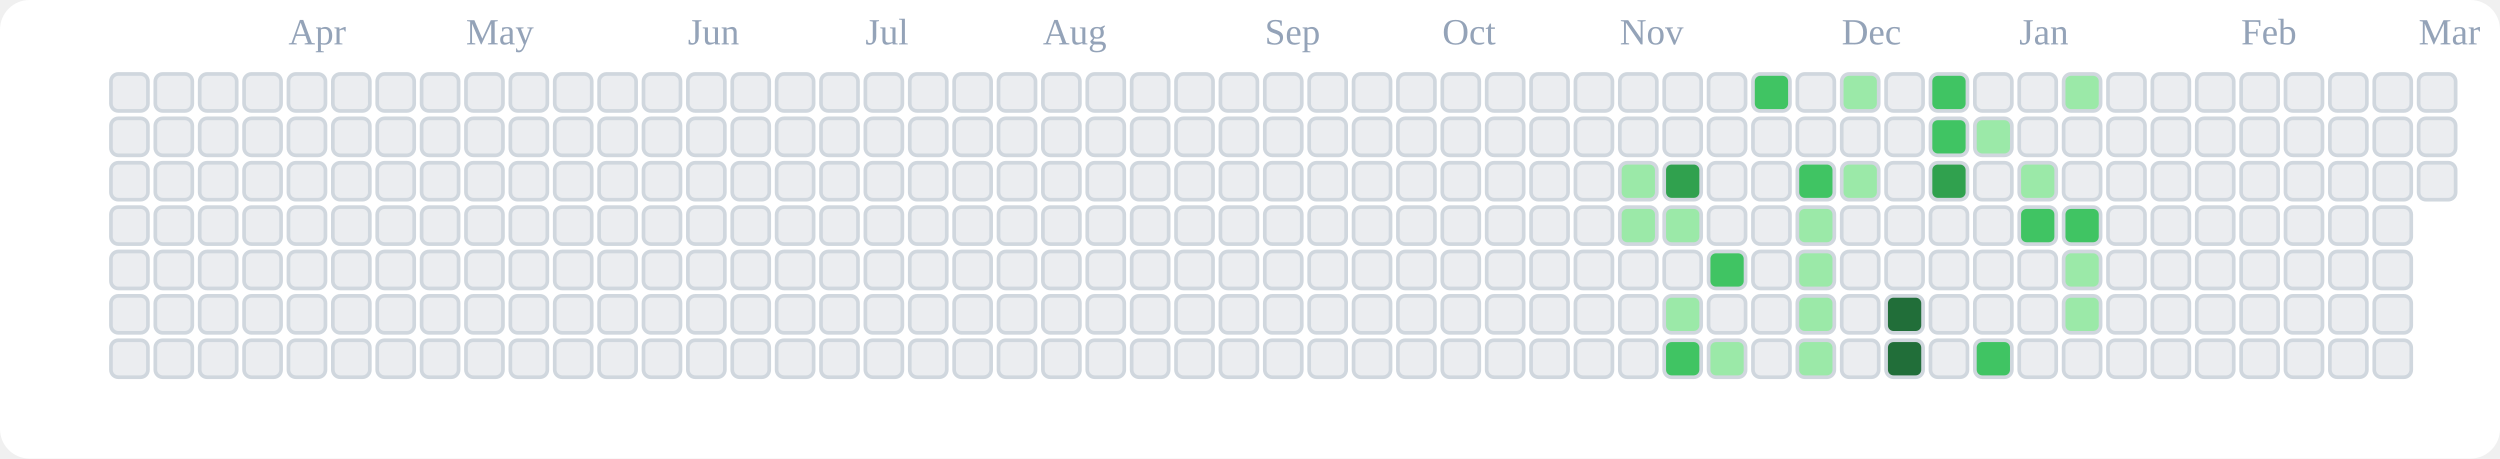
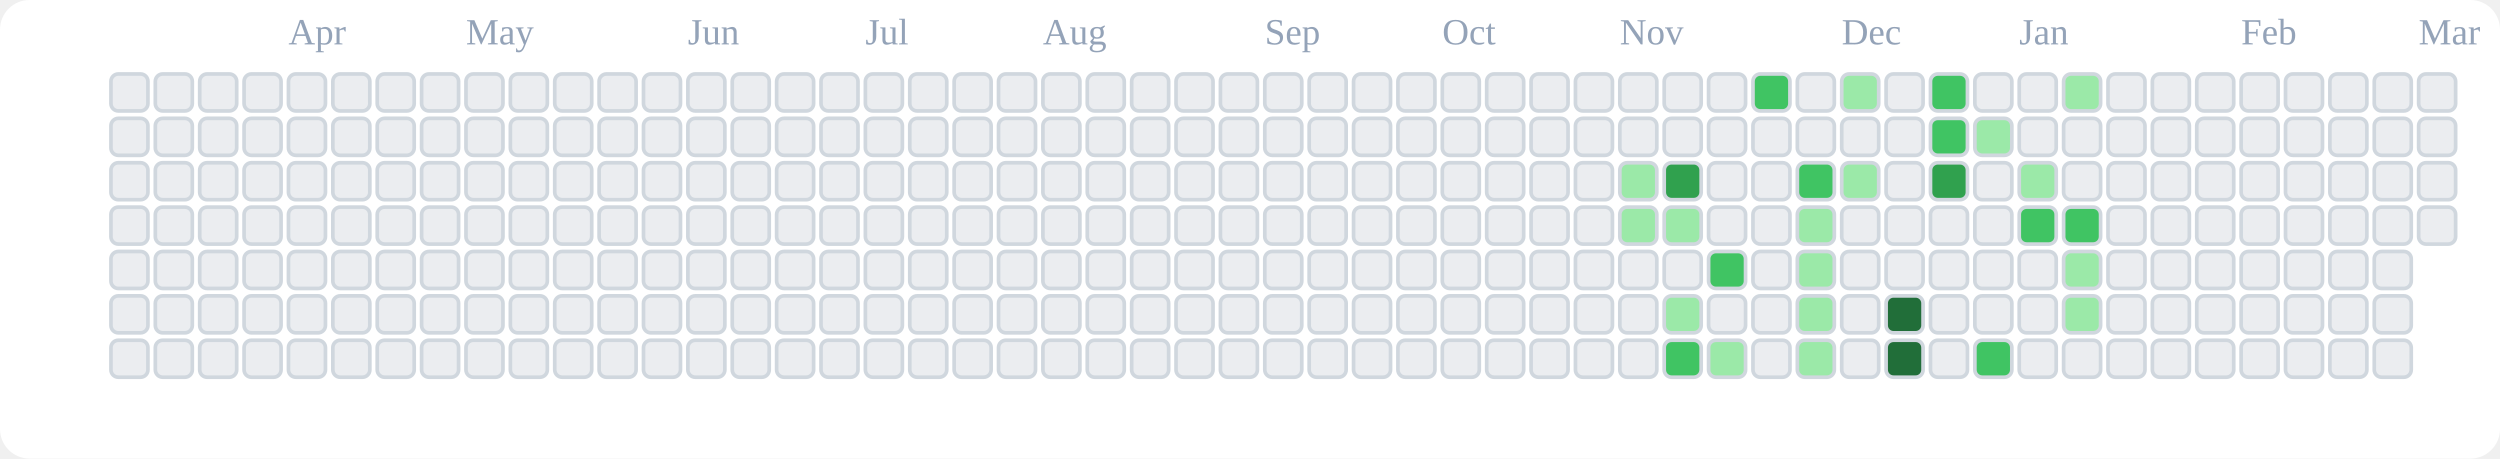
<svg xmlns="http://www.w3.org/2000/svg" viewBox="0 0 676 124" role="img" aria-label="tranhohoangvu Contributions (Light)">
  <rect x="0" y="0" width="676" height="124" fill="#ffffff" rx="8" ry="8" />
  <text x="78" y="12" font-size="10" fill="#94a3b8">Apr</text>
  <text x="126" y="12" font-size="10" fill="#94a3b8">May</text>
  <text x="186" y="12" font-size="10" fill="#94a3b8">Jun</text>
  <text x="234" y="12" font-size="10" fill="#94a3b8">Jul</text>
  <text x="282" y="12" font-size="10" fill="#94a3b8">Aug</text>
  <text x="342" y="12" font-size="10" fill="#94a3b8">Sep</text>
  <text x="390" y="12" font-size="10" fill="#94a3b8">Oct</text>
  <text x="438" y="12" font-size="10" fill="#94a3b8">Nov</text>
  <text x="498" y="12" font-size="10" fill="#94a3b8">Dec</text>
  <text x="546" y="12" font-size="10" fill="#94a3b8">Jan</text>
  <text x="606" y="12" font-size="10" fill="#94a3b8">Feb</text>
  <text x="654" y="12" font-size="10" fill="#94a3b8">Mar</text>
  <rect x="30" y="20" width="10" height="10" rx="2" ry="2" fill="#ebedf0" stroke="#d0d7de" stroke-width="1" />
  <rect x="30" y="32" width="10" height="10" rx="2" ry="2" fill="#ebedf0" stroke="#d0d7de" stroke-width="1" />
  <rect x="30" y="44" width="10" height="10" rx="2" ry="2" fill="#ebedf0" stroke="#d0d7de" stroke-width="1" />
  <rect x="30" y="56" width="10" height="10" rx="2" ry="2" fill="#ebedf0" stroke="#d0d7de" stroke-width="1" />
  <rect x="30" y="68" width="10" height="10" rx="2" ry="2" fill="#ebedf0" stroke="#d0d7de" stroke-width="1" />
  <rect x="30" y="80" width="10" height="10" rx="2" ry="2" fill="#ebedf0" stroke="#d0d7de" stroke-width="1" />
  <rect x="30" y="92" width="10" height="10" rx="2" ry="2" fill="#ebedf0" stroke="#d0d7de" stroke-width="1" />
  <rect x="42" y="20" width="10" height="10" rx="2" ry="2" fill="#ebedf0" stroke="#d0d7de" stroke-width="1" />
  <rect x="42" y="32" width="10" height="10" rx="2" ry="2" fill="#ebedf0" stroke="#d0d7de" stroke-width="1" />
  <rect x="42" y="44" width="10" height="10" rx="2" ry="2" fill="#ebedf0" stroke="#d0d7de" stroke-width="1" />
  <rect x="42" y="56" width="10" height="10" rx="2" ry="2" fill="#ebedf0" stroke="#d0d7de" stroke-width="1" />
  <rect x="42" y="68" width="10" height="10" rx="2" ry="2" fill="#ebedf0" stroke="#d0d7de" stroke-width="1" />
  <rect x="42" y="80" width="10" height="10" rx="2" ry="2" fill="#ebedf0" stroke="#d0d7de" stroke-width="1" />
  <rect x="42" y="92" width="10" height="10" rx="2" ry="2" fill="#ebedf0" stroke="#d0d7de" stroke-width="1" />
  <rect x="54" y="20" width="10" height="10" rx="2" ry="2" fill="#ebedf0" stroke="#d0d7de" stroke-width="1" />
  <rect x="54" y="32" width="10" height="10" rx="2" ry="2" fill="#ebedf0" stroke="#d0d7de" stroke-width="1" />
  <rect x="54" y="44" width="10" height="10" rx="2" ry="2" fill="#ebedf0" stroke="#d0d7de" stroke-width="1" />
  <rect x="54" y="56" width="10" height="10" rx="2" ry="2" fill="#ebedf0" stroke="#d0d7de" stroke-width="1" />
  <rect x="54" y="68" width="10" height="10" rx="2" ry="2" fill="#ebedf0" stroke="#d0d7de" stroke-width="1" />
  <rect x="54" y="80" width="10" height="10" rx="2" ry="2" fill="#ebedf0" stroke="#d0d7de" stroke-width="1" />
  <rect x="54" y="92" width="10" height="10" rx="2" ry="2" fill="#ebedf0" stroke="#d0d7de" stroke-width="1" />
  <rect x="66" y="20" width="10" height="10" rx="2" ry="2" fill="#ebedf0" stroke="#d0d7de" stroke-width="1" />
  <rect x="66" y="32" width="10" height="10" rx="2" ry="2" fill="#ebedf0" stroke="#d0d7de" stroke-width="1" />
  <rect x="66" y="44" width="10" height="10" rx="2" ry="2" fill="#ebedf0" stroke="#d0d7de" stroke-width="1" />
  <rect x="66" y="56" width="10" height="10" rx="2" ry="2" fill="#ebedf0" stroke="#d0d7de" stroke-width="1" />
  <rect x="66" y="68" width="10" height="10" rx="2" ry="2" fill="#ebedf0" stroke="#d0d7de" stroke-width="1" />
  <rect x="66" y="80" width="10" height="10" rx="2" ry="2" fill="#ebedf0" stroke="#d0d7de" stroke-width="1" />
  <rect x="66" y="92" width="10" height="10" rx="2" ry="2" fill="#ebedf0" stroke="#d0d7de" stroke-width="1" />
  <rect x="78" y="20" width="10" height="10" rx="2" ry="2" fill="#ebedf0" stroke="#d0d7de" stroke-width="1" />
  <rect x="78" y="32" width="10" height="10" rx="2" ry="2" fill="#ebedf0" stroke="#d0d7de" stroke-width="1" />
  <rect x="78" y="44" width="10" height="10" rx="2" ry="2" fill="#ebedf0" stroke="#d0d7de" stroke-width="1" />
  <rect x="78" y="56" width="10" height="10" rx="2" ry="2" fill="#ebedf0" stroke="#d0d7de" stroke-width="1" />
  <rect x="78" y="68" width="10" height="10" rx="2" ry="2" fill="#ebedf0" stroke="#d0d7de" stroke-width="1" />
  <rect x="78" y="80" width="10" height="10" rx="2" ry="2" fill="#ebedf0" stroke="#d0d7de" stroke-width="1" />
  <rect x="78" y="92" width="10" height="10" rx="2" ry="2" fill="#ebedf0" stroke="#d0d7de" stroke-width="1" />
  <rect x="90" y="20" width="10" height="10" rx="2" ry="2" fill="#ebedf0" stroke="#d0d7de" stroke-width="1" />
  <rect x="90" y="32" width="10" height="10" rx="2" ry="2" fill="#ebedf0" stroke="#d0d7de" stroke-width="1" />
  <rect x="90" y="44" width="10" height="10" rx="2" ry="2" fill="#ebedf0" stroke="#d0d7de" stroke-width="1" />
  <rect x="90" y="56" width="10" height="10" rx="2" ry="2" fill="#ebedf0" stroke="#d0d7de" stroke-width="1" />
  <rect x="90" y="68" width="10" height="10" rx="2" ry="2" fill="#ebedf0" stroke="#d0d7de" stroke-width="1" />
  <rect x="90" y="80" width="10" height="10" rx="2" ry="2" fill="#ebedf0" stroke="#d0d7de" stroke-width="1" />
  <rect x="90" y="92" width="10" height="10" rx="2" ry="2" fill="#ebedf0" stroke="#d0d7de" stroke-width="1" />
  <rect x="102" y="20" width="10" height="10" rx="2" ry="2" fill="#ebedf0" stroke="#d0d7de" stroke-width="1" />
  <rect x="102" y="32" width="10" height="10" rx="2" ry="2" fill="#ebedf0" stroke="#d0d7de" stroke-width="1" />
  <rect x="102" y="44" width="10" height="10" rx="2" ry="2" fill="#ebedf0" stroke="#d0d7de" stroke-width="1" />
  <rect x="102" y="56" width="10" height="10" rx="2" ry="2" fill="#ebedf0" stroke="#d0d7de" stroke-width="1" />
  <rect x="102" y="68" width="10" height="10" rx="2" ry="2" fill="#ebedf0" stroke="#d0d7de" stroke-width="1" />
  <rect x="102" y="80" width="10" height="10" rx="2" ry="2" fill="#ebedf0" stroke="#d0d7de" stroke-width="1" />
  <rect x="102" y="92" width="10" height="10" rx="2" ry="2" fill="#ebedf0" stroke="#d0d7de" stroke-width="1" />
  <rect x="114" y="20" width="10" height="10" rx="2" ry="2" fill="#ebedf0" stroke="#d0d7de" stroke-width="1" />
  <rect x="114" y="32" width="10" height="10" rx="2" ry="2" fill="#ebedf0" stroke="#d0d7de" stroke-width="1" />
  <rect x="114" y="44" width="10" height="10" rx="2" ry="2" fill="#ebedf0" stroke="#d0d7de" stroke-width="1" />
  <rect x="114" y="56" width="10" height="10" rx="2" ry="2" fill="#ebedf0" stroke="#d0d7de" stroke-width="1" />
  <rect x="114" y="68" width="10" height="10" rx="2" ry="2" fill="#ebedf0" stroke="#d0d7de" stroke-width="1" />
  <rect x="114" y="80" width="10" height="10" rx="2" ry="2" fill="#ebedf0" stroke="#d0d7de" stroke-width="1" />
  <rect x="114" y="92" width="10" height="10" rx="2" ry="2" fill="#ebedf0" stroke="#d0d7de" stroke-width="1" />
  <rect x="126" y="20" width="10" height="10" rx="2" ry="2" fill="#ebedf0" stroke="#d0d7de" stroke-width="1" />
  <rect x="126" y="32" width="10" height="10" rx="2" ry="2" fill="#ebedf0" stroke="#d0d7de" stroke-width="1" />
  <rect x="126" y="44" width="10" height="10" rx="2" ry="2" fill="#ebedf0" stroke="#d0d7de" stroke-width="1" />
  <rect x="126" y="56" width="10" height="10" rx="2" ry="2" fill="#ebedf0" stroke="#d0d7de" stroke-width="1" />
  <rect x="126" y="68" width="10" height="10" rx="2" ry="2" fill="#ebedf0" stroke="#d0d7de" stroke-width="1" />
  <rect x="126" y="80" width="10" height="10" rx="2" ry="2" fill="#ebedf0" stroke="#d0d7de" stroke-width="1" />
  <rect x="126" y="92" width="10" height="10" rx="2" ry="2" fill="#ebedf0" stroke="#d0d7de" stroke-width="1" />
  <rect x="138" y="20" width="10" height="10" rx="2" ry="2" fill="#ebedf0" stroke="#d0d7de" stroke-width="1" />
  <rect x="138" y="32" width="10" height="10" rx="2" ry="2" fill="#ebedf0" stroke="#d0d7de" stroke-width="1" />
  <rect x="138" y="44" width="10" height="10" rx="2" ry="2" fill="#ebedf0" stroke="#d0d7de" stroke-width="1" />
  <rect x="138" y="56" width="10" height="10" rx="2" ry="2" fill="#ebedf0" stroke="#d0d7de" stroke-width="1" />
  <rect x="138" y="68" width="10" height="10" rx="2" ry="2" fill="#ebedf0" stroke="#d0d7de" stroke-width="1" />
  <rect x="138" y="80" width="10" height="10" rx="2" ry="2" fill="#ebedf0" stroke="#d0d7de" stroke-width="1" />
  <rect x="138" y="92" width="10" height="10" rx="2" ry="2" fill="#ebedf0" stroke="#d0d7de" stroke-width="1" />
  <rect x="150" y="20" width="10" height="10" rx="2" ry="2" fill="#ebedf0" stroke="#d0d7de" stroke-width="1" />
  <rect x="150" y="32" width="10" height="10" rx="2" ry="2" fill="#ebedf0" stroke="#d0d7de" stroke-width="1" />
  <rect x="150" y="44" width="10" height="10" rx="2" ry="2" fill="#ebedf0" stroke="#d0d7de" stroke-width="1" />
  <rect x="150" y="56" width="10" height="10" rx="2" ry="2" fill="#ebedf0" stroke="#d0d7de" stroke-width="1" />
  <rect x="150" y="68" width="10" height="10" rx="2" ry="2" fill="#ebedf0" stroke="#d0d7de" stroke-width="1" />
  <rect x="150" y="80" width="10" height="10" rx="2" ry="2" fill="#ebedf0" stroke="#d0d7de" stroke-width="1" />
  <rect x="150" y="92" width="10" height="10" rx="2" ry="2" fill="#ebedf0" stroke="#d0d7de" stroke-width="1" />
  <rect x="162" y="20" width="10" height="10" rx="2" ry="2" fill="#ebedf0" stroke="#d0d7de" stroke-width="1" />
  <rect x="162" y="32" width="10" height="10" rx="2" ry="2" fill="#ebedf0" stroke="#d0d7de" stroke-width="1" />
  <rect x="162" y="44" width="10" height="10" rx="2" ry="2" fill="#ebedf0" stroke="#d0d7de" stroke-width="1" />
  <rect x="162" y="56" width="10" height="10" rx="2" ry="2" fill="#ebedf0" stroke="#d0d7de" stroke-width="1" />
  <rect x="162" y="68" width="10" height="10" rx="2" ry="2" fill="#ebedf0" stroke="#d0d7de" stroke-width="1" />
  <rect x="162" y="80" width="10" height="10" rx="2" ry="2" fill="#ebedf0" stroke="#d0d7de" stroke-width="1" />
  <rect x="162" y="92" width="10" height="10" rx="2" ry="2" fill="#ebedf0" stroke="#d0d7de" stroke-width="1" />
  <rect x="174" y="20" width="10" height="10" rx="2" ry="2" fill="#ebedf0" stroke="#d0d7de" stroke-width="1" />
  <rect x="174" y="32" width="10" height="10" rx="2" ry="2" fill="#ebedf0" stroke="#d0d7de" stroke-width="1" />
  <rect x="174" y="44" width="10" height="10" rx="2" ry="2" fill="#ebedf0" stroke="#d0d7de" stroke-width="1" />
  <rect x="174" y="56" width="10" height="10" rx="2" ry="2" fill="#ebedf0" stroke="#d0d7de" stroke-width="1" />
  <rect x="174" y="68" width="10" height="10" rx="2" ry="2" fill="#ebedf0" stroke="#d0d7de" stroke-width="1" />
  <rect x="174" y="80" width="10" height="10" rx="2" ry="2" fill="#ebedf0" stroke="#d0d7de" stroke-width="1" />
  <rect x="174" y="92" width="10" height="10" rx="2" ry="2" fill="#ebedf0" stroke="#d0d7de" stroke-width="1" />
  <rect x="186" y="20" width="10" height="10" rx="2" ry="2" fill="#ebedf0" stroke="#d0d7de" stroke-width="1" />
  <rect x="186" y="32" width="10" height="10" rx="2" ry="2" fill="#ebedf0" stroke="#d0d7de" stroke-width="1" />
  <rect x="186" y="44" width="10" height="10" rx="2" ry="2" fill="#ebedf0" stroke="#d0d7de" stroke-width="1" />
  <rect x="186" y="56" width="10" height="10" rx="2" ry="2" fill="#ebedf0" stroke="#d0d7de" stroke-width="1" />
  <rect x="186" y="68" width="10" height="10" rx="2" ry="2" fill="#ebedf0" stroke="#d0d7de" stroke-width="1" />
  <rect x="186" y="80" width="10" height="10" rx="2" ry="2" fill="#ebedf0" stroke="#d0d7de" stroke-width="1" />
  <rect x="186" y="92" width="10" height="10" rx="2" ry="2" fill="#ebedf0" stroke="#d0d7de" stroke-width="1" />
  <rect x="198" y="20" width="10" height="10" rx="2" ry="2" fill="#ebedf0" stroke="#d0d7de" stroke-width="1" />
  <rect x="198" y="32" width="10" height="10" rx="2" ry="2" fill="#ebedf0" stroke="#d0d7de" stroke-width="1" />
  <rect x="198" y="44" width="10" height="10" rx="2" ry="2" fill="#ebedf0" stroke="#d0d7de" stroke-width="1" />
  <rect x="198" y="56" width="10" height="10" rx="2" ry="2" fill="#ebedf0" stroke="#d0d7de" stroke-width="1" />
  <rect x="198" y="68" width="10" height="10" rx="2" ry="2" fill="#ebedf0" stroke="#d0d7de" stroke-width="1" />
  <rect x="198" y="80" width="10" height="10" rx="2" ry="2" fill="#ebedf0" stroke="#d0d7de" stroke-width="1" />
  <rect x="198" y="92" width="10" height="10" rx="2" ry="2" fill="#ebedf0" stroke="#d0d7de" stroke-width="1" />
  <rect x="210" y="20" width="10" height="10" rx="2" ry="2" fill="#ebedf0" stroke="#d0d7de" stroke-width="1" />
  <rect x="210" y="32" width="10" height="10" rx="2" ry="2" fill="#ebedf0" stroke="#d0d7de" stroke-width="1" />
  <rect x="210" y="44" width="10" height="10" rx="2" ry="2" fill="#ebedf0" stroke="#d0d7de" stroke-width="1" />
  <rect x="210" y="56" width="10" height="10" rx="2" ry="2" fill="#ebedf0" stroke="#d0d7de" stroke-width="1" />
  <rect x="210" y="68" width="10" height="10" rx="2" ry="2" fill="#ebedf0" stroke="#d0d7de" stroke-width="1" />
  <rect x="210" y="80" width="10" height="10" rx="2" ry="2" fill="#ebedf0" stroke="#d0d7de" stroke-width="1" />
  <rect x="210" y="92" width="10" height="10" rx="2" ry="2" fill="#ebedf0" stroke="#d0d7de" stroke-width="1" />
  <rect x="222" y="20" width="10" height="10" rx="2" ry="2" fill="#ebedf0" stroke="#d0d7de" stroke-width="1" />
  <rect x="222" y="32" width="10" height="10" rx="2" ry="2" fill="#ebedf0" stroke="#d0d7de" stroke-width="1" />
  <rect x="222" y="44" width="10" height="10" rx="2" ry="2" fill="#ebedf0" stroke="#d0d7de" stroke-width="1" />
  <rect x="222" y="56" width="10" height="10" rx="2" ry="2" fill="#ebedf0" stroke="#d0d7de" stroke-width="1" />
  <rect x="222" y="68" width="10" height="10" rx="2" ry="2" fill="#ebedf0" stroke="#d0d7de" stroke-width="1" />
  <rect x="222" y="80" width="10" height="10" rx="2" ry="2" fill="#ebedf0" stroke="#d0d7de" stroke-width="1" />
  <rect x="222" y="92" width="10" height="10" rx="2" ry="2" fill="#ebedf0" stroke="#d0d7de" stroke-width="1" />
  <rect x="234" y="20" width="10" height="10" rx="2" ry="2" fill="#ebedf0" stroke="#d0d7de" stroke-width="1" />
  <rect x="234" y="32" width="10" height="10" rx="2" ry="2" fill="#ebedf0" stroke="#d0d7de" stroke-width="1" />
  <rect x="234" y="44" width="10" height="10" rx="2" ry="2" fill="#ebedf0" stroke="#d0d7de" stroke-width="1" />
  <rect x="234" y="56" width="10" height="10" rx="2" ry="2" fill="#ebedf0" stroke="#d0d7de" stroke-width="1" />
  <rect x="234" y="68" width="10" height="10" rx="2" ry="2" fill="#ebedf0" stroke="#d0d7de" stroke-width="1" />
  <rect x="234" y="80" width="10" height="10" rx="2" ry="2" fill="#ebedf0" stroke="#d0d7de" stroke-width="1" />
  <rect x="234" y="92" width="10" height="10" rx="2" ry="2" fill="#ebedf0" stroke="#d0d7de" stroke-width="1" />
  <rect x="246" y="20" width="10" height="10" rx="2" ry="2" fill="#ebedf0" stroke="#d0d7de" stroke-width="1" />
  <rect x="246" y="32" width="10" height="10" rx="2" ry="2" fill="#ebedf0" stroke="#d0d7de" stroke-width="1" />
  <rect x="246" y="44" width="10" height="10" rx="2" ry="2" fill="#ebedf0" stroke="#d0d7de" stroke-width="1" />
  <rect x="246" y="56" width="10" height="10" rx="2" ry="2" fill="#ebedf0" stroke="#d0d7de" stroke-width="1" />
  <rect x="246" y="68" width="10" height="10" rx="2" ry="2" fill="#ebedf0" stroke="#d0d7de" stroke-width="1" />
  <rect x="246" y="80" width="10" height="10" rx="2" ry="2" fill="#ebedf0" stroke="#d0d7de" stroke-width="1" />
  <rect x="246" y="92" width="10" height="10" rx="2" ry="2" fill="#ebedf0" stroke="#d0d7de" stroke-width="1" />
  <rect x="258" y="20" width="10" height="10" rx="2" ry="2" fill="#ebedf0" stroke="#d0d7de" stroke-width="1" />
  <rect x="258" y="32" width="10" height="10" rx="2" ry="2" fill="#ebedf0" stroke="#d0d7de" stroke-width="1" />
  <rect x="258" y="44" width="10" height="10" rx="2" ry="2" fill="#ebedf0" stroke="#d0d7de" stroke-width="1" />
  <rect x="258" y="56" width="10" height="10" rx="2" ry="2" fill="#ebedf0" stroke="#d0d7de" stroke-width="1" />
  <rect x="258" y="68" width="10" height="10" rx="2" ry="2" fill="#ebedf0" stroke="#d0d7de" stroke-width="1" />
  <rect x="258" y="80" width="10" height="10" rx="2" ry="2" fill="#ebedf0" stroke="#d0d7de" stroke-width="1" />
  <rect x="258" y="92" width="10" height="10" rx="2" ry="2" fill="#ebedf0" stroke="#d0d7de" stroke-width="1" />
  <rect x="270" y="20" width="10" height="10" rx="2" ry="2" fill="#ebedf0" stroke="#d0d7de" stroke-width="1" />
  <rect x="270" y="32" width="10" height="10" rx="2" ry="2" fill="#ebedf0" stroke="#d0d7de" stroke-width="1" />
  <rect x="270" y="44" width="10" height="10" rx="2" ry="2" fill="#ebedf0" stroke="#d0d7de" stroke-width="1" />
  <rect x="270" y="56" width="10" height="10" rx="2" ry="2" fill="#ebedf0" stroke="#d0d7de" stroke-width="1" />
  <rect x="270" y="68" width="10" height="10" rx="2" ry="2" fill="#ebedf0" stroke="#d0d7de" stroke-width="1" />
  <rect x="270" y="80" width="10" height="10" rx="2" ry="2" fill="#ebedf0" stroke="#d0d7de" stroke-width="1" />
  <rect x="270" y="92" width="10" height="10" rx="2" ry="2" fill="#ebedf0" stroke="#d0d7de" stroke-width="1" />
  <rect x="282" y="20" width="10" height="10" rx="2" ry="2" fill="#ebedf0" stroke="#d0d7de" stroke-width="1" />
  <rect x="282" y="32" width="10" height="10" rx="2" ry="2" fill="#ebedf0" stroke="#d0d7de" stroke-width="1" />
  <rect x="282" y="44" width="10" height="10" rx="2" ry="2" fill="#ebedf0" stroke="#d0d7de" stroke-width="1" />
  <rect x="282" y="56" width="10" height="10" rx="2" ry="2" fill="#ebedf0" stroke="#d0d7de" stroke-width="1" />
  <rect x="282" y="68" width="10" height="10" rx="2" ry="2" fill="#ebedf0" stroke="#d0d7de" stroke-width="1" />
  <rect x="282" y="80" width="10" height="10" rx="2" ry="2" fill="#ebedf0" stroke="#d0d7de" stroke-width="1" />
  <rect x="282" y="92" width="10" height="10" rx="2" ry="2" fill="#ebedf0" stroke="#d0d7de" stroke-width="1" />
  <rect x="294" y="20" width="10" height="10" rx="2" ry="2" fill="#ebedf0" stroke="#d0d7de" stroke-width="1" />
  <rect x="294" y="32" width="10" height="10" rx="2" ry="2" fill="#ebedf0" stroke="#d0d7de" stroke-width="1" />
  <rect x="294" y="44" width="10" height="10" rx="2" ry="2" fill="#ebedf0" stroke="#d0d7de" stroke-width="1" />
  <rect x="294" y="56" width="10" height="10" rx="2" ry="2" fill="#ebedf0" stroke="#d0d7de" stroke-width="1" />
  <rect x="294" y="68" width="10" height="10" rx="2" ry="2" fill="#ebedf0" stroke="#d0d7de" stroke-width="1" />
  <rect x="294" y="80" width="10" height="10" rx="2" ry="2" fill="#ebedf0" stroke="#d0d7de" stroke-width="1" />
  <rect x="294" y="92" width="10" height="10" rx="2" ry="2" fill="#ebedf0" stroke="#d0d7de" stroke-width="1" />
  <rect x="306" y="20" width="10" height="10" rx="2" ry="2" fill="#ebedf0" stroke="#d0d7de" stroke-width="1" />
  <rect x="306" y="32" width="10" height="10" rx="2" ry="2" fill="#ebedf0" stroke="#d0d7de" stroke-width="1" />
  <rect x="306" y="44" width="10" height="10" rx="2" ry="2" fill="#ebedf0" stroke="#d0d7de" stroke-width="1" />
  <rect x="306" y="56" width="10" height="10" rx="2" ry="2" fill="#ebedf0" stroke="#d0d7de" stroke-width="1" />
  <rect x="306" y="68" width="10" height="10" rx="2" ry="2" fill="#ebedf0" stroke="#d0d7de" stroke-width="1" />
  <rect x="306" y="80" width="10" height="10" rx="2" ry="2" fill="#ebedf0" stroke="#d0d7de" stroke-width="1" />
  <rect x="306" y="92" width="10" height="10" rx="2" ry="2" fill="#ebedf0" stroke="#d0d7de" stroke-width="1" />
  <rect x="318" y="20" width="10" height="10" rx="2" ry="2" fill="#ebedf0" stroke="#d0d7de" stroke-width="1" />
  <rect x="318" y="32" width="10" height="10" rx="2" ry="2" fill="#ebedf0" stroke="#d0d7de" stroke-width="1" />
  <rect x="318" y="44" width="10" height="10" rx="2" ry="2" fill="#ebedf0" stroke="#d0d7de" stroke-width="1" />
  <rect x="318" y="56" width="10" height="10" rx="2" ry="2" fill="#ebedf0" stroke="#d0d7de" stroke-width="1" />
  <rect x="318" y="68" width="10" height="10" rx="2" ry="2" fill="#ebedf0" stroke="#d0d7de" stroke-width="1" />
  <rect x="318" y="80" width="10" height="10" rx="2" ry="2" fill="#ebedf0" stroke="#d0d7de" stroke-width="1" />
  <rect x="318" y="92" width="10" height="10" rx="2" ry="2" fill="#ebedf0" stroke="#d0d7de" stroke-width="1" />
  <rect x="330" y="20" width="10" height="10" rx="2" ry="2" fill="#ebedf0" stroke="#d0d7de" stroke-width="1" />
  <rect x="330" y="32" width="10" height="10" rx="2" ry="2" fill="#ebedf0" stroke="#d0d7de" stroke-width="1" />
  <rect x="330" y="44" width="10" height="10" rx="2" ry="2" fill="#ebedf0" stroke="#d0d7de" stroke-width="1" />
  <rect x="330" y="56" width="10" height="10" rx="2" ry="2" fill="#ebedf0" stroke="#d0d7de" stroke-width="1" />
  <rect x="330" y="68" width="10" height="10" rx="2" ry="2" fill="#ebedf0" stroke="#d0d7de" stroke-width="1" />
  <rect x="330" y="80" width="10" height="10" rx="2" ry="2" fill="#ebedf0" stroke="#d0d7de" stroke-width="1" />
  <rect x="330" y="92" width="10" height="10" rx="2" ry="2" fill="#ebedf0" stroke="#d0d7de" stroke-width="1" />
  <rect x="342" y="20" width="10" height="10" rx="2" ry="2" fill="#ebedf0" stroke="#d0d7de" stroke-width="1" />
  <rect x="342" y="32" width="10" height="10" rx="2" ry="2" fill="#ebedf0" stroke="#d0d7de" stroke-width="1" />
  <rect x="342" y="44" width="10" height="10" rx="2" ry="2" fill="#ebedf0" stroke="#d0d7de" stroke-width="1" />
  <rect x="342" y="56" width="10" height="10" rx="2" ry="2" fill="#ebedf0" stroke="#d0d7de" stroke-width="1" />
  <rect x="342" y="68" width="10" height="10" rx="2" ry="2" fill="#ebedf0" stroke="#d0d7de" stroke-width="1" />
  <rect x="342" y="80" width="10" height="10" rx="2" ry="2" fill="#ebedf0" stroke="#d0d7de" stroke-width="1" />
  <rect x="342" y="92" width="10" height="10" rx="2" ry="2" fill="#ebedf0" stroke="#d0d7de" stroke-width="1" />
  <rect x="354" y="20" width="10" height="10" rx="2" ry="2" fill="#ebedf0" stroke="#d0d7de" stroke-width="1" />
  <rect x="354" y="32" width="10" height="10" rx="2" ry="2" fill="#ebedf0" stroke="#d0d7de" stroke-width="1" />
  <rect x="354" y="44" width="10" height="10" rx="2" ry="2" fill="#ebedf0" stroke="#d0d7de" stroke-width="1" />
  <rect x="354" y="56" width="10" height="10" rx="2" ry="2" fill="#ebedf0" stroke="#d0d7de" stroke-width="1" />
  <rect x="354" y="68" width="10" height="10" rx="2" ry="2" fill="#ebedf0" stroke="#d0d7de" stroke-width="1" />
  <rect x="354" y="80" width="10" height="10" rx="2" ry="2" fill="#ebedf0" stroke="#d0d7de" stroke-width="1" />
  <rect x="354" y="92" width="10" height="10" rx="2" ry="2" fill="#ebedf0" stroke="#d0d7de" stroke-width="1" />
  <rect x="366" y="20" width="10" height="10" rx="2" ry="2" fill="#ebedf0" stroke="#d0d7de" stroke-width="1" />
  <rect x="366" y="32" width="10" height="10" rx="2" ry="2" fill="#ebedf0" stroke="#d0d7de" stroke-width="1" />
  <rect x="366" y="44" width="10" height="10" rx="2" ry="2" fill="#ebedf0" stroke="#d0d7de" stroke-width="1" />
  <rect x="366" y="56" width="10" height="10" rx="2" ry="2" fill="#ebedf0" stroke="#d0d7de" stroke-width="1" />
  <rect x="366" y="68" width="10" height="10" rx="2" ry="2" fill="#ebedf0" stroke="#d0d7de" stroke-width="1" />
  <rect x="366" y="80" width="10" height="10" rx="2" ry="2" fill="#ebedf0" stroke="#d0d7de" stroke-width="1" />
  <rect x="366" y="92" width="10" height="10" rx="2" ry="2" fill="#ebedf0" stroke="#d0d7de" stroke-width="1" />
  <rect x="378" y="20" width="10" height="10" rx="2" ry="2" fill="#ebedf0" stroke="#d0d7de" stroke-width="1" />
  <rect x="378" y="32" width="10" height="10" rx="2" ry="2" fill="#ebedf0" stroke="#d0d7de" stroke-width="1" />
  <rect x="378" y="44" width="10" height="10" rx="2" ry="2" fill="#ebedf0" stroke="#d0d7de" stroke-width="1" />
  <rect x="378" y="56" width="10" height="10" rx="2" ry="2" fill="#ebedf0" stroke="#d0d7de" stroke-width="1" />
  <rect x="378" y="68" width="10" height="10" rx="2" ry="2" fill="#ebedf0" stroke="#d0d7de" stroke-width="1" />
  <rect x="378" y="80" width="10" height="10" rx="2" ry="2" fill="#ebedf0" stroke="#d0d7de" stroke-width="1" />
  <rect x="378" y="92" width="10" height="10" rx="2" ry="2" fill="#ebedf0" stroke="#d0d7de" stroke-width="1" />
  <rect x="390" y="20" width="10" height="10" rx="2" ry="2" fill="#ebedf0" stroke="#d0d7de" stroke-width="1" />
  <rect x="390" y="32" width="10" height="10" rx="2" ry="2" fill="#ebedf0" stroke="#d0d7de" stroke-width="1" />
  <rect x="390" y="44" width="10" height="10" rx="2" ry="2" fill="#ebedf0" stroke="#d0d7de" stroke-width="1" />
  <rect x="390" y="56" width="10" height="10" rx="2" ry="2" fill="#ebedf0" stroke="#d0d7de" stroke-width="1" />
  <rect x="390" y="68" width="10" height="10" rx="2" ry="2" fill="#ebedf0" stroke="#d0d7de" stroke-width="1" />
  <rect x="390" y="80" width="10" height="10" rx="2" ry="2" fill="#ebedf0" stroke="#d0d7de" stroke-width="1" />
  <rect x="390" y="92" width="10" height="10" rx="2" ry="2" fill="#ebedf0" stroke="#d0d7de" stroke-width="1" />
  <rect x="402" y="20" width="10" height="10" rx="2" ry="2" fill="#ebedf0" stroke="#d0d7de" stroke-width="1" />
  <rect x="402" y="32" width="10" height="10" rx="2" ry="2" fill="#ebedf0" stroke="#d0d7de" stroke-width="1" />
  <rect x="402" y="44" width="10" height="10" rx="2" ry="2" fill="#ebedf0" stroke="#d0d7de" stroke-width="1" />
  <rect x="402" y="56" width="10" height="10" rx="2" ry="2" fill="#ebedf0" stroke="#d0d7de" stroke-width="1" />
  <rect x="402" y="68" width="10" height="10" rx="2" ry="2" fill="#ebedf0" stroke="#d0d7de" stroke-width="1" />
  <rect x="402" y="80" width="10" height="10" rx="2" ry="2" fill="#ebedf0" stroke="#d0d7de" stroke-width="1" />
  <rect x="402" y="92" width="10" height="10" rx="2" ry="2" fill="#ebedf0" stroke="#d0d7de" stroke-width="1" />
  <rect x="414" y="20" width="10" height="10" rx="2" ry="2" fill="#ebedf0" stroke="#d0d7de" stroke-width="1" />
  <rect x="414" y="32" width="10" height="10" rx="2" ry="2" fill="#ebedf0" stroke="#d0d7de" stroke-width="1" />
  <rect x="414" y="44" width="10" height="10" rx="2" ry="2" fill="#ebedf0" stroke="#d0d7de" stroke-width="1" />
  <rect x="414" y="56" width="10" height="10" rx="2" ry="2" fill="#ebedf0" stroke="#d0d7de" stroke-width="1" />
  <rect x="414" y="68" width="10" height="10" rx="2" ry="2" fill="#ebedf0" stroke="#d0d7de" stroke-width="1" />
  <rect x="414" y="80" width="10" height="10" rx="2" ry="2" fill="#ebedf0" stroke="#d0d7de" stroke-width="1" />
  <rect x="414" y="92" width="10" height="10" rx="2" ry="2" fill="#ebedf0" stroke="#d0d7de" stroke-width="1" />
  <rect x="426" y="20" width="10" height="10" rx="2" ry="2" fill="#ebedf0" stroke="#d0d7de" stroke-width="1" />
  <rect x="426" y="32" width="10" height="10" rx="2" ry="2" fill="#ebedf0" stroke="#d0d7de" stroke-width="1" />
  <rect x="426" y="44" width="10" height="10" rx="2" ry="2" fill="#ebedf0" stroke="#d0d7de" stroke-width="1" />
  <rect x="426" y="56" width="10" height="10" rx="2" ry="2" fill="#ebedf0" stroke="#d0d7de" stroke-width="1" />
  <rect x="426" y="68" width="10" height="10" rx="2" ry="2" fill="#ebedf0" stroke="#d0d7de" stroke-width="1" />
  <rect x="426" y="80" width="10" height="10" rx="2" ry="2" fill="#ebedf0" stroke="#d0d7de" stroke-width="1" />
  <rect x="426" y="92" width="10" height="10" rx="2" ry="2" fill="#ebedf0" stroke="#d0d7de" stroke-width="1" />
  <rect x="438" y="20" width="10" height="10" rx="2" ry="2" fill="#ebedf0" stroke="#d0d7de" stroke-width="1" />
  <rect x="438" y="32" width="10" height="10" rx="2" ry="2" fill="#ebedf0" stroke="#d0d7de" stroke-width="1" />
  <rect x="438" y="44" width="10" height="10" rx="2" ry="2" fill="#9be9a8" stroke="#d0d7de" stroke-width="1" />
  <rect x="438" y="56" width="10" height="10" rx="2" ry="2" fill="#9be9a8" stroke="#d0d7de" stroke-width="1" />
  <rect x="438" y="68" width="10" height="10" rx="2" ry="2" fill="#ebedf0" stroke="#d0d7de" stroke-width="1" />
  <rect x="438" y="80" width="10" height="10" rx="2" ry="2" fill="#ebedf0" stroke="#d0d7de" stroke-width="1" />
  <rect x="438" y="92" width="10" height="10" rx="2" ry="2" fill="#ebedf0" stroke="#d0d7de" stroke-width="1" />
  <rect x="450" y="20" width="10" height="10" rx="2" ry="2" fill="#ebedf0" stroke="#d0d7de" stroke-width="1" />
  <rect x="450" y="32" width="10" height="10" rx="2" ry="2" fill="#ebedf0" stroke="#d0d7de" stroke-width="1" />
  <rect x="450" y="44" width="10" height="10" rx="2" ry="2" fill="#30a14e" stroke="#d0d7de" stroke-width="1" />
  <rect x="450" y="56" width="10" height="10" rx="2" ry="2" fill="#9be9a8" stroke="#d0d7de" stroke-width="1" />
  <rect x="450" y="68" width="10" height="10" rx="2" ry="2" fill="#ebedf0" stroke="#d0d7de" stroke-width="1" />
  <rect x="450" y="80" width="10" height="10" rx="2" ry="2" fill="#9be9a8" stroke="#d0d7de" stroke-width="1" />
  <rect x="450" y="92" width="10" height="10" rx="2" ry="2" fill="#40c463" stroke="#d0d7de" stroke-width="1" />
  <rect x="462" y="20" width="10" height="10" rx="2" ry="2" fill="#ebedf0" stroke="#d0d7de" stroke-width="1" />
  <rect x="462" y="32" width="10" height="10" rx="2" ry="2" fill="#ebedf0" stroke="#d0d7de" stroke-width="1" />
  <rect x="462" y="44" width="10" height="10" rx="2" ry="2" fill="#ebedf0" stroke="#d0d7de" stroke-width="1" />
  <rect x="462" y="56" width="10" height="10" rx="2" ry="2" fill="#ebedf0" stroke="#d0d7de" stroke-width="1" />
  <rect x="462" y="68" width="10" height="10" rx="2" ry="2" fill="#40c463" stroke="#d0d7de" stroke-width="1" />
  <rect x="462" y="80" width="10" height="10" rx="2" ry="2" fill="#ebedf0" stroke="#d0d7de" stroke-width="1" />
  <rect x="462" y="92" width="10" height="10" rx="2" ry="2" fill="#9be9a8" stroke="#d0d7de" stroke-width="1" />
  <rect x="474" y="20" width="10" height="10" rx="2" ry="2" fill="#40c463" stroke="#d0d7de" stroke-width="1" />
  <rect x="474" y="32" width="10" height="10" rx="2" ry="2" fill="#ebedf0" stroke="#d0d7de" stroke-width="1" />
  <rect x="474" y="44" width="10" height="10" rx="2" ry="2" fill="#ebedf0" stroke="#d0d7de" stroke-width="1" />
  <rect x="474" y="56" width="10" height="10" rx="2" ry="2" fill="#ebedf0" stroke="#d0d7de" stroke-width="1" />
  <rect x="474" y="68" width="10" height="10" rx="2" ry="2" fill="#ebedf0" stroke="#d0d7de" stroke-width="1" />
  <rect x="474" y="80" width="10" height="10" rx="2" ry="2" fill="#ebedf0" stroke="#d0d7de" stroke-width="1" />
  <rect x="474" y="92" width="10" height="10" rx="2" ry="2" fill="#ebedf0" stroke="#d0d7de" stroke-width="1" />
  <rect x="486" y="20" width="10" height="10" rx="2" ry="2" fill="#ebedf0" stroke="#d0d7de" stroke-width="1" />
  <rect x="486" y="32" width="10" height="10" rx="2" ry="2" fill="#ebedf0" stroke="#d0d7de" stroke-width="1" />
  <rect x="486" y="44" width="10" height="10" rx="2" ry="2" fill="#40c463" stroke="#d0d7de" stroke-width="1" />
  <rect x="486" y="56" width="10" height="10" rx="2" ry="2" fill="#9be9a8" stroke="#d0d7de" stroke-width="1" />
  <rect x="486" y="68" width="10" height="10" rx="2" ry="2" fill="#9be9a8" stroke="#d0d7de" stroke-width="1" />
  <rect x="486" y="80" width="10" height="10" rx="2" ry="2" fill="#9be9a8" stroke="#d0d7de" stroke-width="1" />
  <rect x="486" y="92" width="10" height="10" rx="2" ry="2" fill="#9be9a8" stroke="#d0d7de" stroke-width="1" />
  <rect x="498" y="20" width="10" height="10" rx="2" ry="2" fill="#9be9a8" stroke="#d0d7de" stroke-width="1" />
  <rect x="498" y="32" width="10" height="10" rx="2" ry="2" fill="#ebedf0" stroke="#d0d7de" stroke-width="1" />
  <rect x="498" y="44" width="10" height="10" rx="2" ry="2" fill="#9be9a8" stroke="#d0d7de" stroke-width="1" />
  <rect x="498" y="56" width="10" height="10" rx="2" ry="2" fill="#ebedf0" stroke="#d0d7de" stroke-width="1" />
  <rect x="498" y="68" width="10" height="10" rx="2" ry="2" fill="#ebedf0" stroke="#d0d7de" stroke-width="1" />
  <rect x="498" y="80" width="10" height="10" rx="2" ry="2" fill="#ebedf0" stroke="#d0d7de" stroke-width="1" />
  <rect x="498" y="92" width="10" height="10" rx="2" ry="2" fill="#ebedf0" stroke="#d0d7de" stroke-width="1" />
  <rect x="510" y="20" width="10" height="10" rx="2" ry="2" fill="#ebedf0" stroke="#d0d7de" stroke-width="1" />
  <rect x="510" y="32" width="10" height="10" rx="2" ry="2" fill="#ebedf0" stroke="#d0d7de" stroke-width="1" />
  <rect x="510" y="44" width="10" height="10" rx="2" ry="2" fill="#ebedf0" stroke="#d0d7de" stroke-width="1" />
  <rect x="510" y="56" width="10" height="10" rx="2" ry="2" fill="#ebedf0" stroke="#d0d7de" stroke-width="1" />
  <rect x="510" y="68" width="10" height="10" rx="2" ry="2" fill="#ebedf0" stroke="#d0d7de" stroke-width="1" />
  <rect x="510" y="80" width="10" height="10" rx="2" ry="2" fill="#216e39" stroke="#d0d7de" stroke-width="1" />
  <rect x="510" y="92" width="10" height="10" rx="2" ry="2" fill="#216e39" stroke="#d0d7de" stroke-width="1" />
  <rect x="522" y="20" width="10" height="10" rx="2" ry="2" fill="#40c463" stroke="#d0d7de" stroke-width="1" />
  <rect x="522" y="32" width="10" height="10" rx="2" ry="2" fill="#40c463" stroke="#d0d7de" stroke-width="1" />
  <rect x="522" y="44" width="10" height="10" rx="2" ry="2" fill="#30a14e" stroke="#d0d7de" stroke-width="1" />
  <rect x="522" y="56" width="10" height="10" rx="2" ry="2" fill="#ebedf0" stroke="#d0d7de" stroke-width="1" />
  <rect x="522" y="68" width="10" height="10" rx="2" ry="2" fill="#ebedf0" stroke="#d0d7de" stroke-width="1" />
  <rect x="522" y="80" width="10" height="10" rx="2" ry="2" fill="#ebedf0" stroke="#d0d7de" stroke-width="1" />
  <rect x="522" y="92" width="10" height="10" rx="2" ry="2" fill="#ebedf0" stroke="#d0d7de" stroke-width="1" />
  <rect x="534" y="20" width="10" height="10" rx="2" ry="2" fill="#ebedf0" stroke="#d0d7de" stroke-width="1" />
  <rect x="534" y="32" width="10" height="10" rx="2" ry="2" fill="#9be9a8" stroke="#d0d7de" stroke-width="1" />
  <rect x="534" y="44" width="10" height="10" rx="2" ry="2" fill="#ebedf0" stroke="#d0d7de" stroke-width="1" />
  <rect x="534" y="56" width="10" height="10" rx="2" ry="2" fill="#ebedf0" stroke="#d0d7de" stroke-width="1" />
  <rect x="534" y="68" width="10" height="10" rx="2" ry="2" fill="#ebedf0" stroke="#d0d7de" stroke-width="1" />
  <rect x="534" y="80" width="10" height="10" rx="2" ry="2" fill="#ebedf0" stroke="#d0d7de" stroke-width="1" />
  <rect x="534" y="92" width="10" height="10" rx="2" ry="2" fill="#40c463" stroke="#d0d7de" stroke-width="1" />
  <rect x="546" y="20" width="10" height="10" rx="2" ry="2" fill="#ebedf0" stroke="#d0d7de" stroke-width="1" />
  <rect x="546" y="32" width="10" height="10" rx="2" ry="2" fill="#ebedf0" stroke="#d0d7de" stroke-width="1" />
  <rect x="546" y="44" width="10" height="10" rx="2" ry="2" fill="#9be9a8" stroke="#d0d7de" stroke-width="1" />
  <rect x="546" y="56" width="10" height="10" rx="2" ry="2" fill="#40c463" stroke="#d0d7de" stroke-width="1" />
  <rect x="546" y="68" width="10" height="10" rx="2" ry="2" fill="#ebedf0" stroke="#d0d7de" stroke-width="1" />
  <rect x="546" y="80" width="10" height="10" rx="2" ry="2" fill="#ebedf0" stroke="#d0d7de" stroke-width="1" />
  <rect x="546" y="92" width="10" height="10" rx="2" ry="2" fill="#ebedf0" stroke="#d0d7de" stroke-width="1" />
  <rect x="558" y="20" width="10" height="10" rx="2" ry="2" fill="#9be9a8" stroke="#d0d7de" stroke-width="1" />
  <rect x="558" y="32" width="10" height="10" rx="2" ry="2" fill="#ebedf0" stroke="#d0d7de" stroke-width="1" />
  <rect x="558" y="44" width="10" height="10" rx="2" ry="2" fill="#ebedf0" stroke="#d0d7de" stroke-width="1" />
  <rect x="558" y="56" width="10" height="10" rx="2" ry="2" fill="#40c463" stroke="#d0d7de" stroke-width="1" />
  <rect x="558" y="68" width="10" height="10" rx="2" ry="2" fill="#9be9a8" stroke="#d0d7de" stroke-width="1" />
  <rect x="558" y="80" width="10" height="10" rx="2" ry="2" fill="#9be9a8" stroke="#d0d7de" stroke-width="1" />
  <rect x="558" y="92" width="10" height="10" rx="2" ry="2" fill="#ebedf0" stroke="#d0d7de" stroke-width="1" />
  <rect x="570" y="20" width="10" height="10" rx="2" ry="2" fill="#ebedf0" stroke="#d0d7de" stroke-width="1" />
  <rect x="570" y="32" width="10" height="10" rx="2" ry="2" fill="#ebedf0" stroke="#d0d7de" stroke-width="1" />
  <rect x="570" y="44" width="10" height="10" rx="2" ry="2" fill="#ebedf0" stroke="#d0d7de" stroke-width="1" />
  <rect x="570" y="56" width="10" height="10" rx="2" ry="2" fill="#ebedf0" stroke="#d0d7de" stroke-width="1" />
  <rect x="570" y="68" width="10" height="10" rx="2" ry="2" fill="#ebedf0" stroke="#d0d7de" stroke-width="1" />
  <rect x="570" y="80" width="10" height="10" rx="2" ry="2" fill="#ebedf0" stroke="#d0d7de" stroke-width="1" />
  <rect x="570" y="92" width="10" height="10" rx="2" ry="2" fill="#ebedf0" stroke="#d0d7de" stroke-width="1" />
  <rect x="582" y="20" width="10" height="10" rx="2" ry="2" fill="#ebedf0" stroke="#d0d7de" stroke-width="1" />
  <rect x="582" y="32" width="10" height="10" rx="2" ry="2" fill="#ebedf0" stroke="#d0d7de" stroke-width="1" />
  <rect x="582" y="44" width="10" height="10" rx="2" ry="2" fill="#ebedf0" stroke="#d0d7de" stroke-width="1" />
  <rect x="582" y="56" width="10" height="10" rx="2" ry="2" fill="#ebedf0" stroke="#d0d7de" stroke-width="1" />
  <rect x="582" y="68" width="10" height="10" rx="2" ry="2" fill="#ebedf0" stroke="#d0d7de" stroke-width="1" />
  <rect x="582" y="80" width="10" height="10" rx="2" ry="2" fill="#ebedf0" stroke="#d0d7de" stroke-width="1" />
  <rect x="582" y="92" width="10" height="10" rx="2" ry="2" fill="#ebedf0" stroke="#d0d7de" stroke-width="1" />
  <rect x="594" y="20" width="10" height="10" rx="2" ry="2" fill="#ebedf0" stroke="#d0d7de" stroke-width="1" />
  <rect x="594" y="32" width="10" height="10" rx="2" ry="2" fill="#ebedf0" stroke="#d0d7de" stroke-width="1" />
  <rect x="594" y="44" width="10" height="10" rx="2" ry="2" fill="#ebedf0" stroke="#d0d7de" stroke-width="1" />
  <rect x="594" y="56" width="10" height="10" rx="2" ry="2" fill="#ebedf0" stroke="#d0d7de" stroke-width="1" />
  <rect x="594" y="68" width="10" height="10" rx="2" ry="2" fill="#ebedf0" stroke="#d0d7de" stroke-width="1" />
  <rect x="594" y="80" width="10" height="10" rx="2" ry="2" fill="#ebedf0" stroke="#d0d7de" stroke-width="1" />
  <rect x="594" y="92" width="10" height="10" rx="2" ry="2" fill="#ebedf0" stroke="#d0d7de" stroke-width="1" />
  <rect x="606" y="20" width="10" height="10" rx="2" ry="2" fill="#ebedf0" stroke="#d0d7de" stroke-width="1" />
  <rect x="606" y="32" width="10" height="10" rx="2" ry="2" fill="#ebedf0" stroke="#d0d7de" stroke-width="1" />
  <rect x="606" y="44" width="10" height="10" rx="2" ry="2" fill="#ebedf0" stroke="#d0d7de" stroke-width="1" />
  <rect x="606" y="56" width="10" height="10" rx="2" ry="2" fill="#ebedf0" stroke="#d0d7de" stroke-width="1" />
  <rect x="606" y="68" width="10" height="10" rx="2" ry="2" fill="#ebedf0" stroke="#d0d7de" stroke-width="1" />
  <rect x="606" y="80" width="10" height="10" rx="2" ry="2" fill="#ebedf0" stroke="#d0d7de" stroke-width="1" />
  <rect x="606" y="92" width="10" height="10" rx="2" ry="2" fill="#ebedf0" stroke="#d0d7de" stroke-width="1" />
  <rect x="618" y="20" width="10" height="10" rx="2" ry="2" fill="#ebedf0" stroke="#d0d7de" stroke-width="1" />
  <rect x="618" y="32" width="10" height="10" rx="2" ry="2" fill="#ebedf0" stroke="#d0d7de" stroke-width="1" />
  <rect x="618" y="44" width="10" height="10" rx="2" ry="2" fill="#ebedf0" stroke="#d0d7de" stroke-width="1" />
  <rect x="618" y="56" width="10" height="10" rx="2" ry="2" fill="#ebedf0" stroke="#d0d7de" stroke-width="1" />
  <rect x="618" y="68" width="10" height="10" rx="2" ry="2" fill="#ebedf0" stroke="#d0d7de" stroke-width="1" />
  <rect x="618" y="80" width="10" height="10" rx="2" ry="2" fill="#ebedf0" stroke="#d0d7de" stroke-width="1" />
  <rect x="618" y="92" width="10" height="10" rx="2" ry="2" fill="#ebedf0" stroke="#d0d7de" stroke-width="1" />
  <rect x="630" y="20" width="10" height="10" rx="2" ry="2" fill="#ebedf0" stroke="#d0d7de" stroke-width="1" />
  <rect x="630" y="32" width="10" height="10" rx="2" ry="2" fill="#ebedf0" stroke="#d0d7de" stroke-width="1" />
  <rect x="630" y="44" width="10" height="10" rx="2" ry="2" fill="#ebedf0" stroke="#d0d7de" stroke-width="1" />
  <rect x="630" y="56" width="10" height="10" rx="2" ry="2" fill="#ebedf0" stroke="#d0d7de" stroke-width="1" />
  <rect x="630" y="68" width="10" height="10" rx="2" ry="2" fill="#ebedf0" stroke="#d0d7de" stroke-width="1" />
  <rect x="630" y="80" width="10" height="10" rx="2" ry="2" fill="#ebedf0" stroke="#d0d7de" stroke-width="1" />
  <rect x="630" y="92" width="10" height="10" rx="2" ry="2" fill="#ebedf0" stroke="#d0d7de" stroke-width="1" />
  <rect x="642" y="20" width="10" height="10" rx="2" ry="2" fill="#ebedf0" stroke="#d0d7de" stroke-width="1" />
  <rect x="642" y="32" width="10" height="10" rx="2" ry="2" fill="#ebedf0" stroke="#d0d7de" stroke-width="1" />
  <rect x="642" y="44" width="10" height="10" rx="2" ry="2" fill="#ebedf0" stroke="#d0d7de" stroke-width="1" />
  <rect x="642" y="56" width="10" height="10" rx="2" ry="2" fill="#ebedf0" stroke="#d0d7de" stroke-width="1" />
  <rect x="642" y="68" width="10" height="10" rx="2" ry="2" fill="#ebedf0" stroke="#d0d7de" stroke-width="1" />
  <rect x="642" y="80" width="10" height="10" rx="2" ry="2" fill="#ebedf0" stroke="#d0d7de" stroke-width="1" />
  <rect x="642" y="92" width="10" height="10" rx="2" ry="2" fill="#ebedf0" stroke="#d0d7de" stroke-width="1" />
  <rect x="654" y="20" width="10" height="10" rx="2" ry="2" fill="#ebedf0" stroke="#d0d7de" stroke-width="1" />
  <rect x="654" y="32" width="10" height="10" rx="2" ry="2" fill="#ebedf0" stroke="#d0d7de" stroke-width="1" />
  <rect x="654" y="44" width="10" height="10" rx="2" ry="2" fill="#ebedf0" stroke="#d0d7de" stroke-width="1" />
+   <rect x="654" y="56" width="10" height="10" rx="2" ry="2" fill="#ebedf0" stroke="#d0d7de" stroke-width="1" />
</svg>
